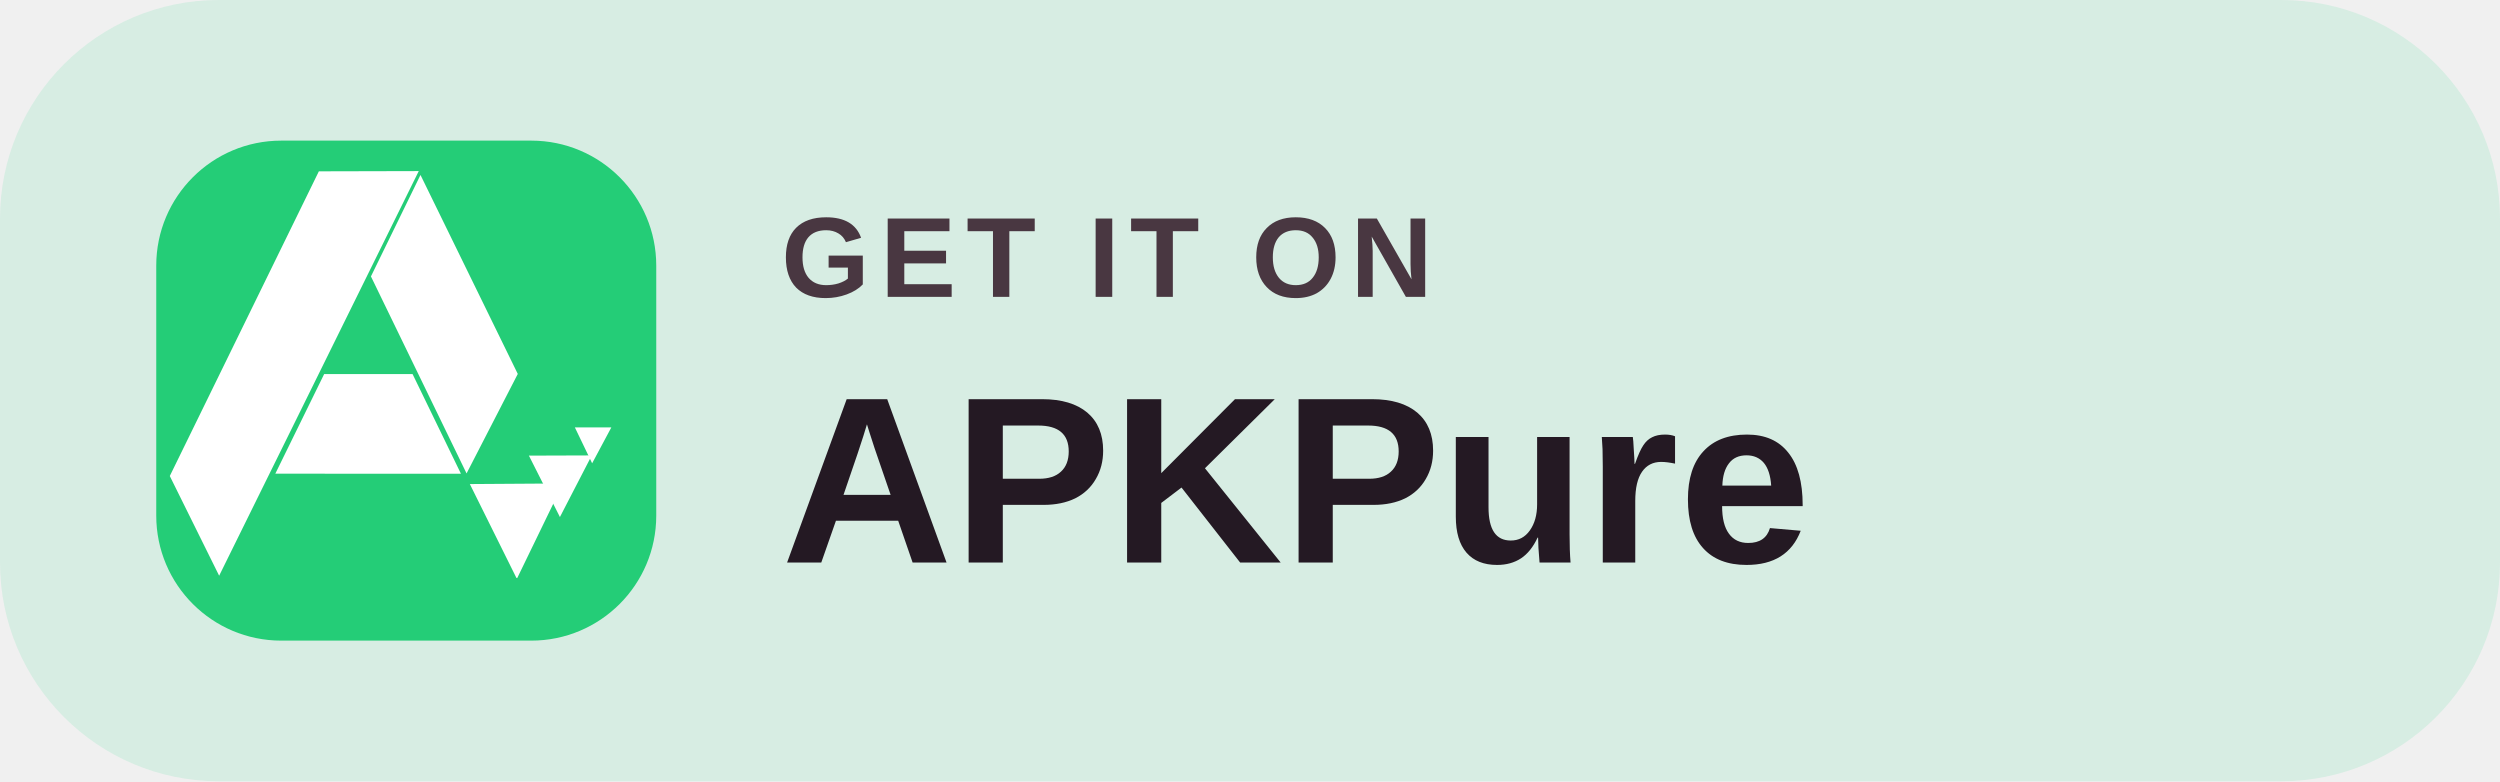
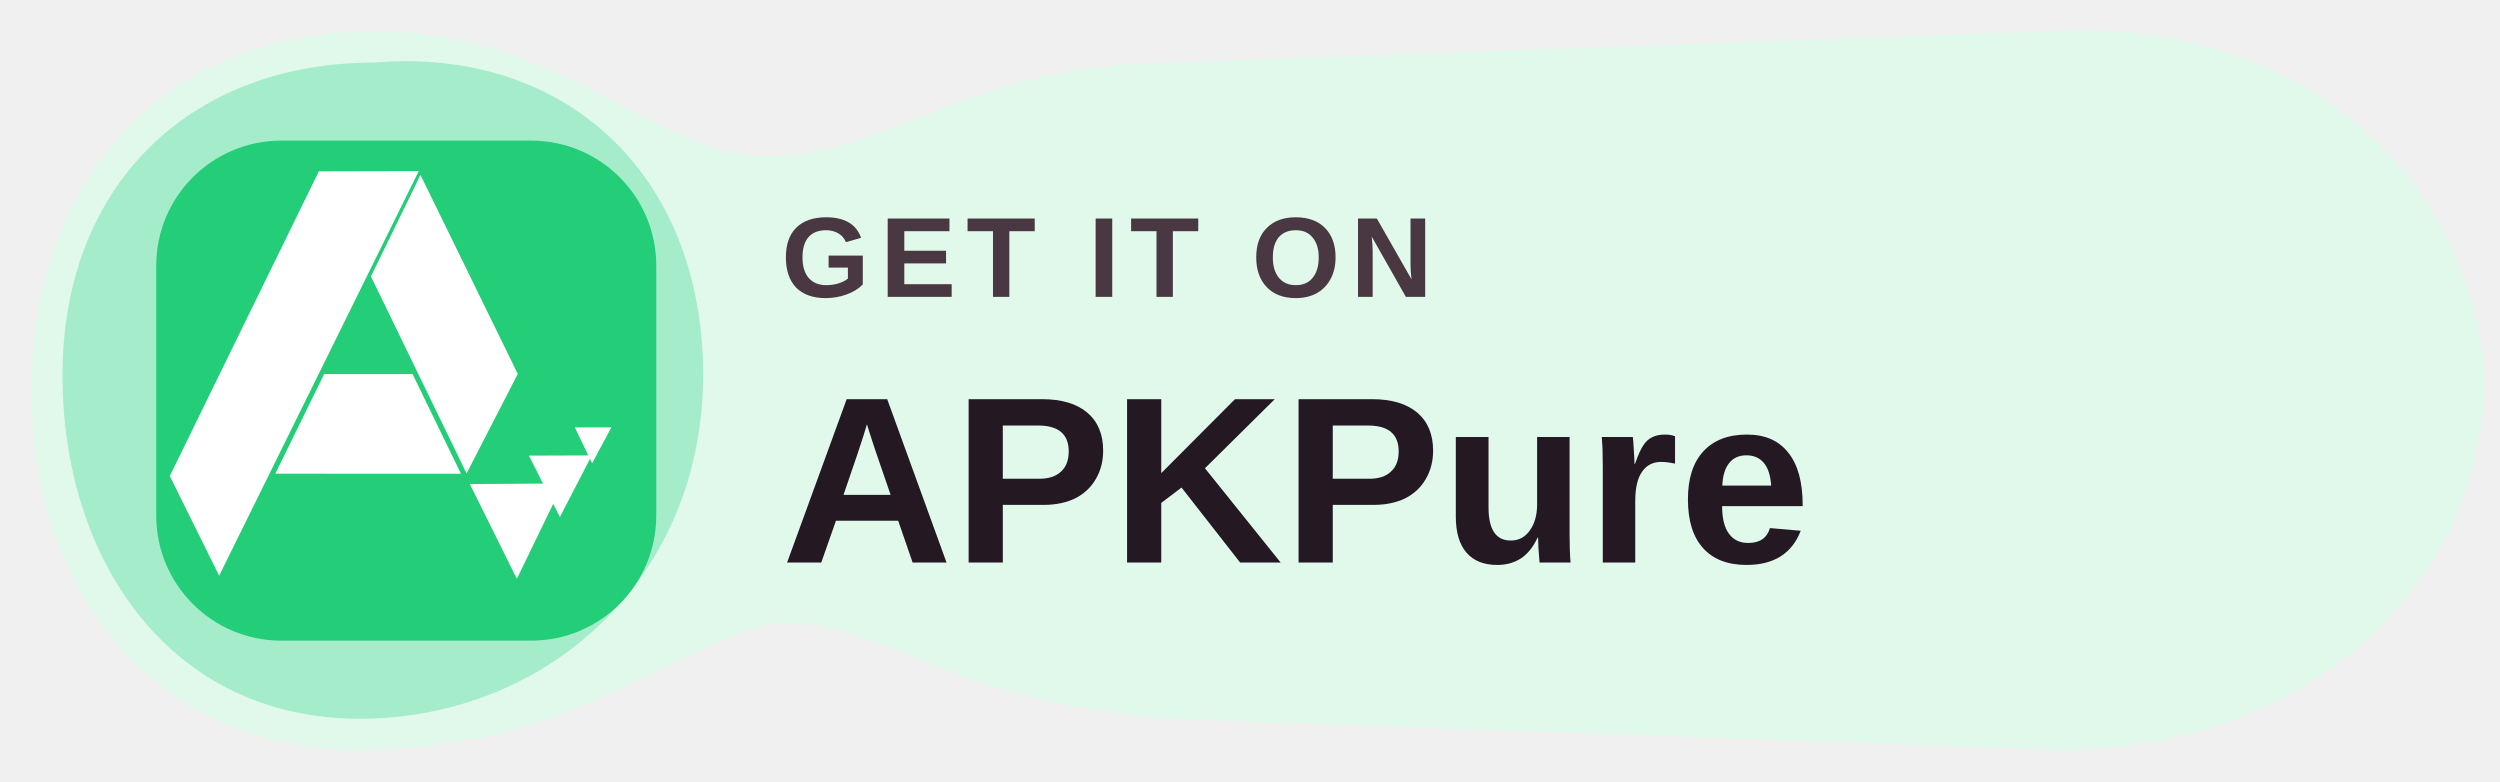
<svg xmlns="http://www.w3.org/2000/svg" width="184" height="57.5" viewBox="0 0 160 50" role="img" aria-label="GET IT ON APKPure">
-   <rect width="160" height="50" rx="14" fill="#D7EDE3" />
+   <path d="M24 2C36 2 42 10 49 10C57 10 62 4 75 4L131 2C147 1 158 11 159 24C159 38 147 48 132 48L75 46C60 45 56 39 49 40C42 42 36 48 23 48C10 48 2 38 2 25C2 12 10 2 24 2Z" fill="#E1F9EB" />
+   <path d="M24 4C36 3 45 11 45 24C45 37 35 46 23 46C11 46 4 36 4 24C4 12 12 4 24 4Z" fill="#A5ECCB" />
  <rect x="10" y="9" width="32" height="32" rx="8" fill="#24CD77" />
  <g transform="translate(10 9) scale(.03)" fill="#FFFFFF">
    <path d="M893 611.73 970.857 611.773 929.896 688.373Z" />
    <path d="M794.993 672 929.088 671.549 861.161 803Z" />
    <path d="M768.292 932.792 669 732.666 867.96 731.351 770.043 933.292Z" />
    <path d="M28.898 715.5 346.902 65.5 560.018 64.991 134.189 928.202Z" />
    <path d="M458 289.7 563.689 73.232 771.264 497.724 662.003 710Z" />
    <path d="M254 710.533 358.22 498H546.802L650 710.633Z" />
  </g>
  <text x="50" y="19" fill="#493741" font-family="Arial,'Segoe UI',sans-serif" font-size="7.3" font-weight="600" letter-spacing=".65">GET IT ON</text>
  <text x="50" y="36" fill="#241923" font-family="Arial,'Segoe UI',sans-serif" font-size="15.2" font-weight="700">APKPure</text>
</svg>
